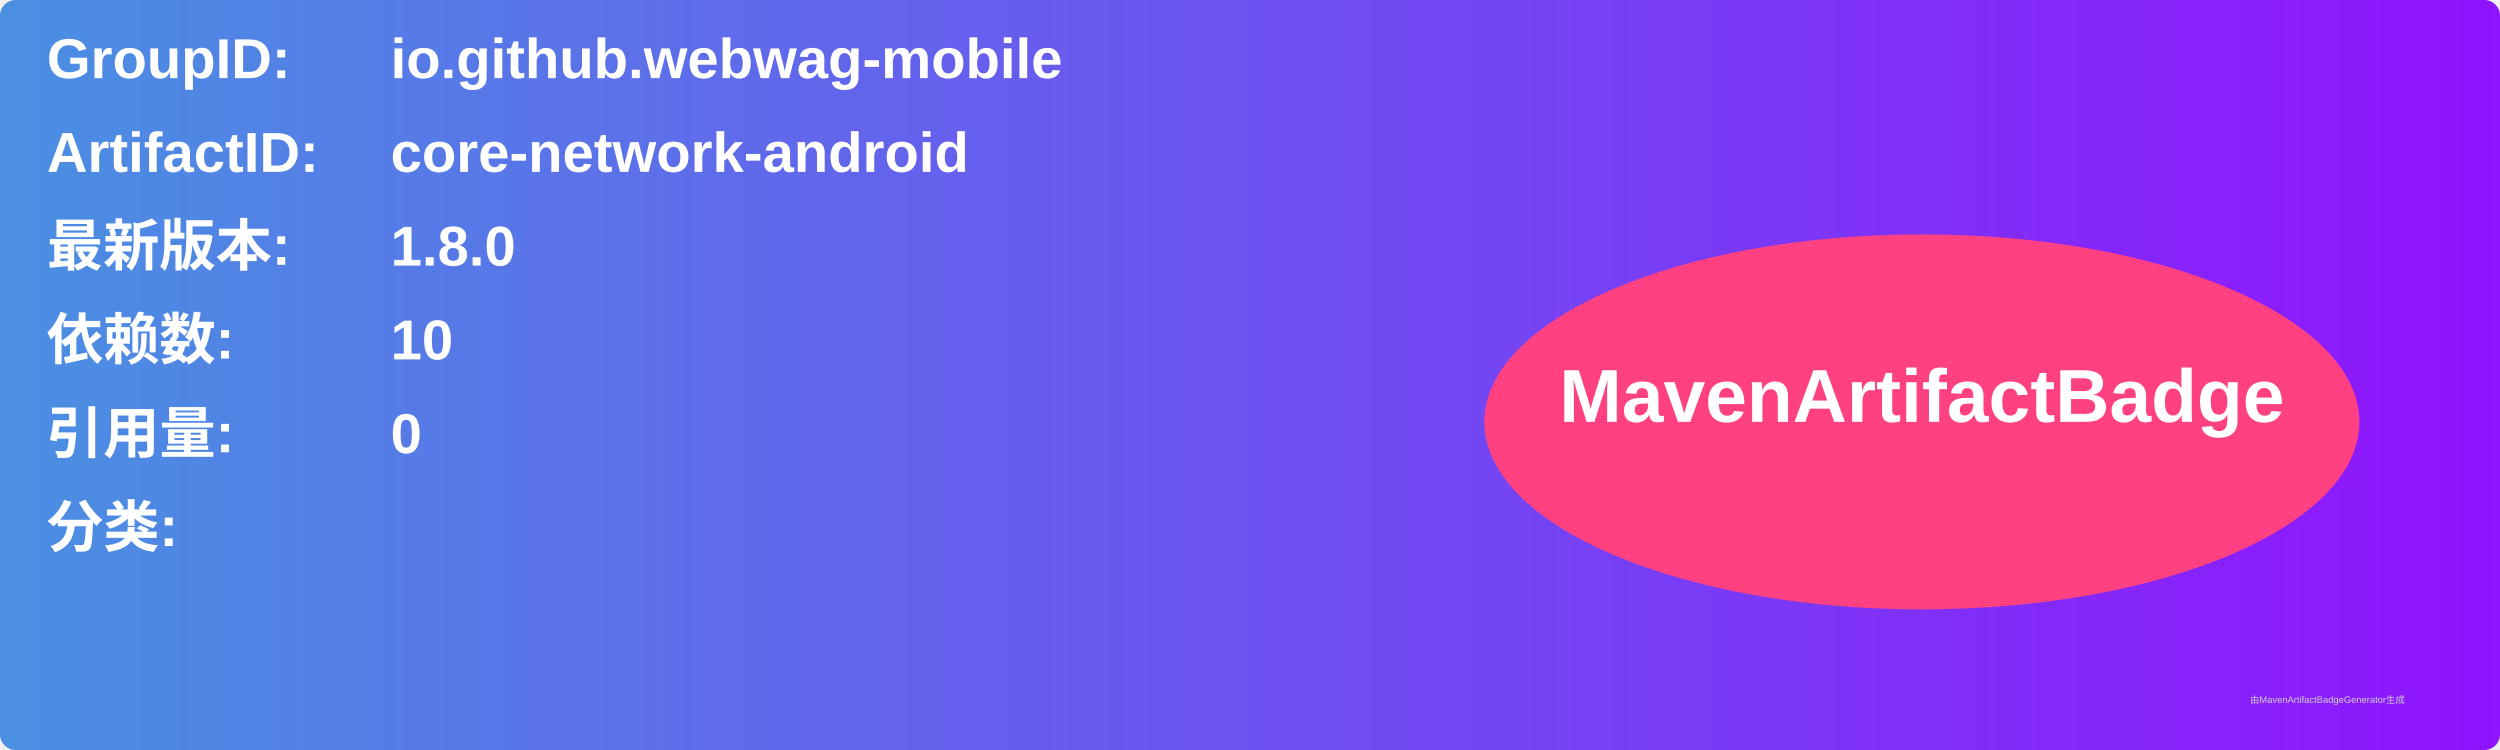
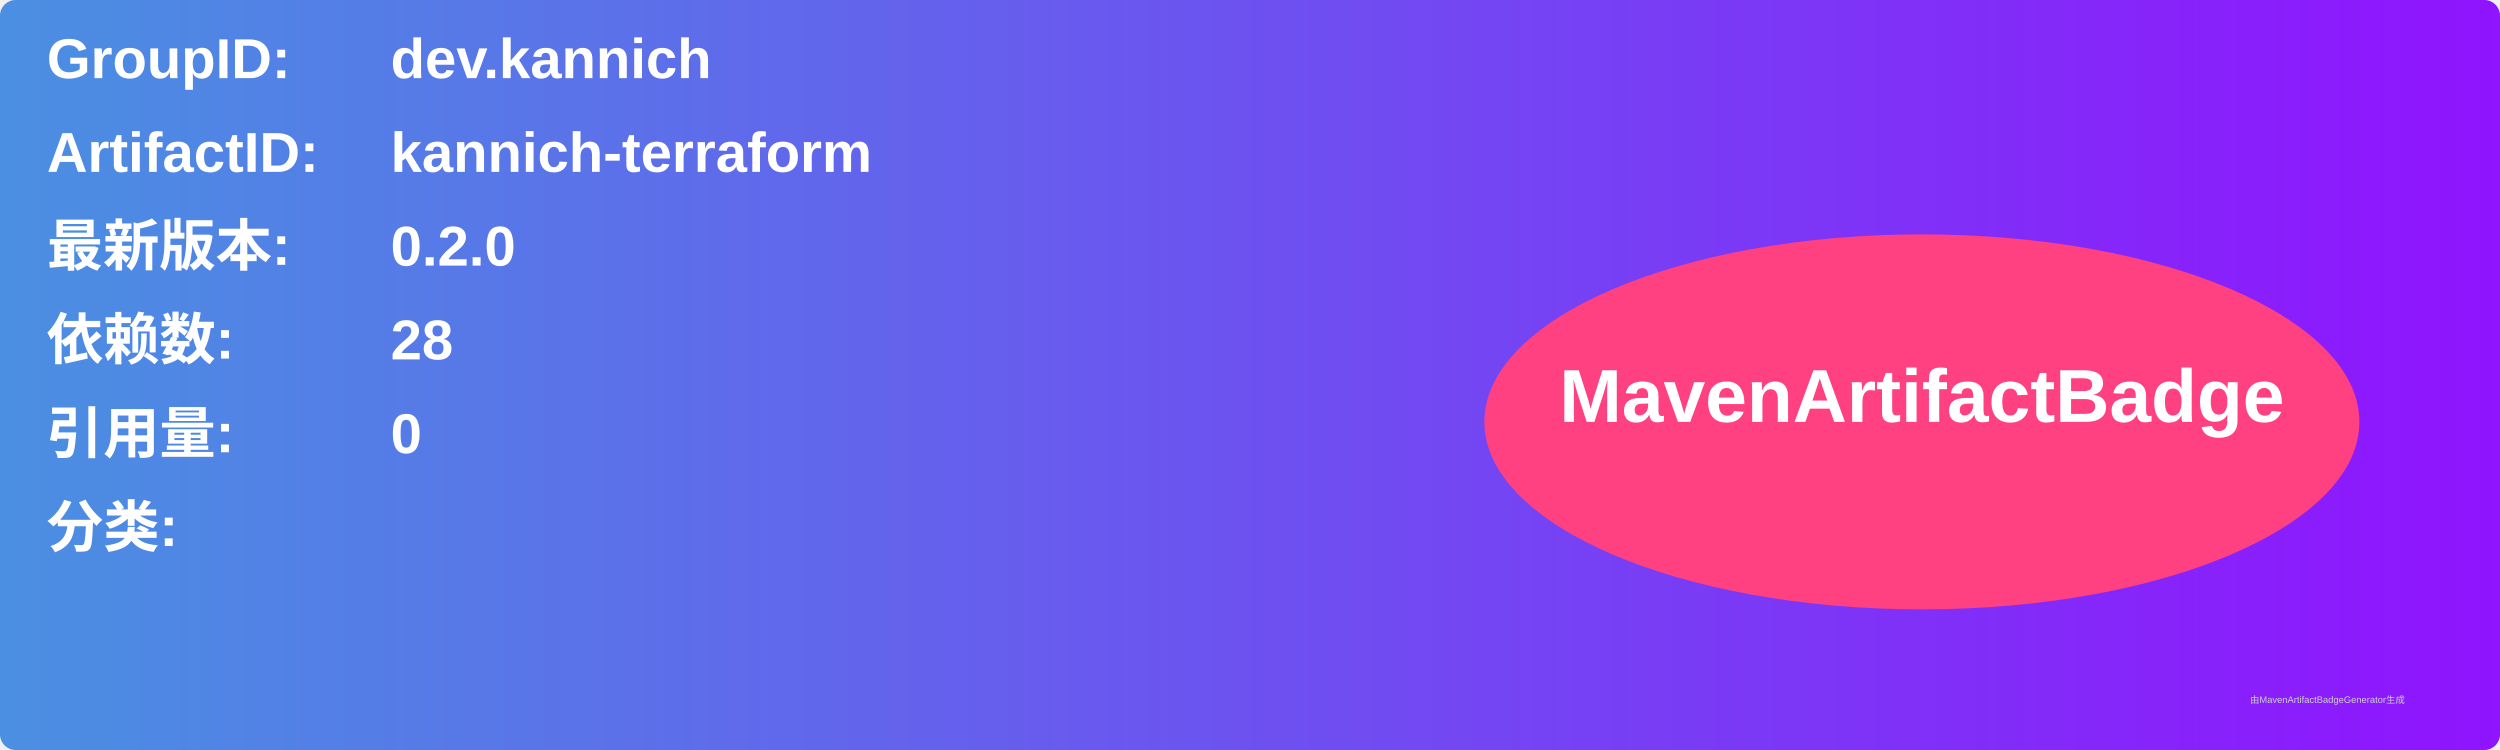
<svg xmlns="http://www.w3.org/2000/svg" width="800" height="240" viewBox="0 0 800 240">
  <linearGradient id="grad" x1="0%" y1="0%" x2="100%" y2="0%">
    <stop offset="0%" stop-color="#4a90e2" />
    <stop offset="100%" stop-color="#9013fe" />
  </linearGradient>
  <rect width="100%" height="100%" rx="5" ry="5" fill="url(#grad)" />
  <g transform="translate(15, 15)">
    <text x="0" y="10" font-family="Arial" font-size="18" fill="white" font-weight="bold" width="260">GroupID:</text>
-     <text x="110" y="10" font-family="Arial" font-size="18" fill="white" font-weight="bold" width="460">io.github.webwag-mobile</text>
+     <text x="110" y="10" font-family="Arial" font-size="18" fill="white" font-weight="bold" width="460">dev.kannich</text>
    <text x="0" y="40" font-family="Arial" font-size="18" fill="white" font-weight="bold" width="260">ArtifactID:</text>
-     <text x="110" y="40" font-family="Arial" font-size="18" fill="white" font-weight="bold" width="460">core-network-android</text>
+     <text x="110" y="40" font-family="Arial" font-size="18" fill="white" font-weight="bold" width="460">kannich-terraform</text>
    <text x="0" y="70" font-family="Arial" font-size="18" fill="white" font-weight="bold">最新版本:</text>
    <text x="110" y="70" font-family="Arial" font-size="18" fill="white" font-weight="bold">
-       <tspan font-weight="bold">1.8.0</tspan>
+       <tspan font-weight="bold">0.2.0</tspan>
    </text>
    <text x="0" y="100" font-family="Arial" font-size="18" fill="white" font-weight="bold">依赖数: </text>
    <text x="110" y="100" font-family="Arial" font-size="18" fill="white">
-       <tspan font-weight="bold">10</tspan>
+       <tspan font-weight="bold">28</tspan>
    </text>
    <text x="0" y="130" font-family="Arial" font-size="18" fill="white" font-weight="bold">引用量: </text>
    <text x="110" y="130" font-family="Arial" font-size="18" fill="white">
      <tspan font-weight="bold">0</tspan>
    </text>
    <text x="0" y="160" font-family="Arial" font-size="18" fill="white" font-weight="bold">分类:</text>
    <text x="10" y="190" font-family="Arial" font-size="10" fill="white">
      <tspan font-weight="bold" />
    </text>
    <ellipse cx="600" cy="120" rx="140" ry="60" fill="#ff4081" />
    <text x="600" y="120" text-anchor="middle" font-family="Arial" font-size="24" fill="white" font-weight="bold">MavenArtifactBadge</text>
  </g>
  <text x="720" y="225" font-family="Arial" font-size="3" fill="#d0d0d0">由MavenArtifactBadgeGenerator生成</text>
</svg>
